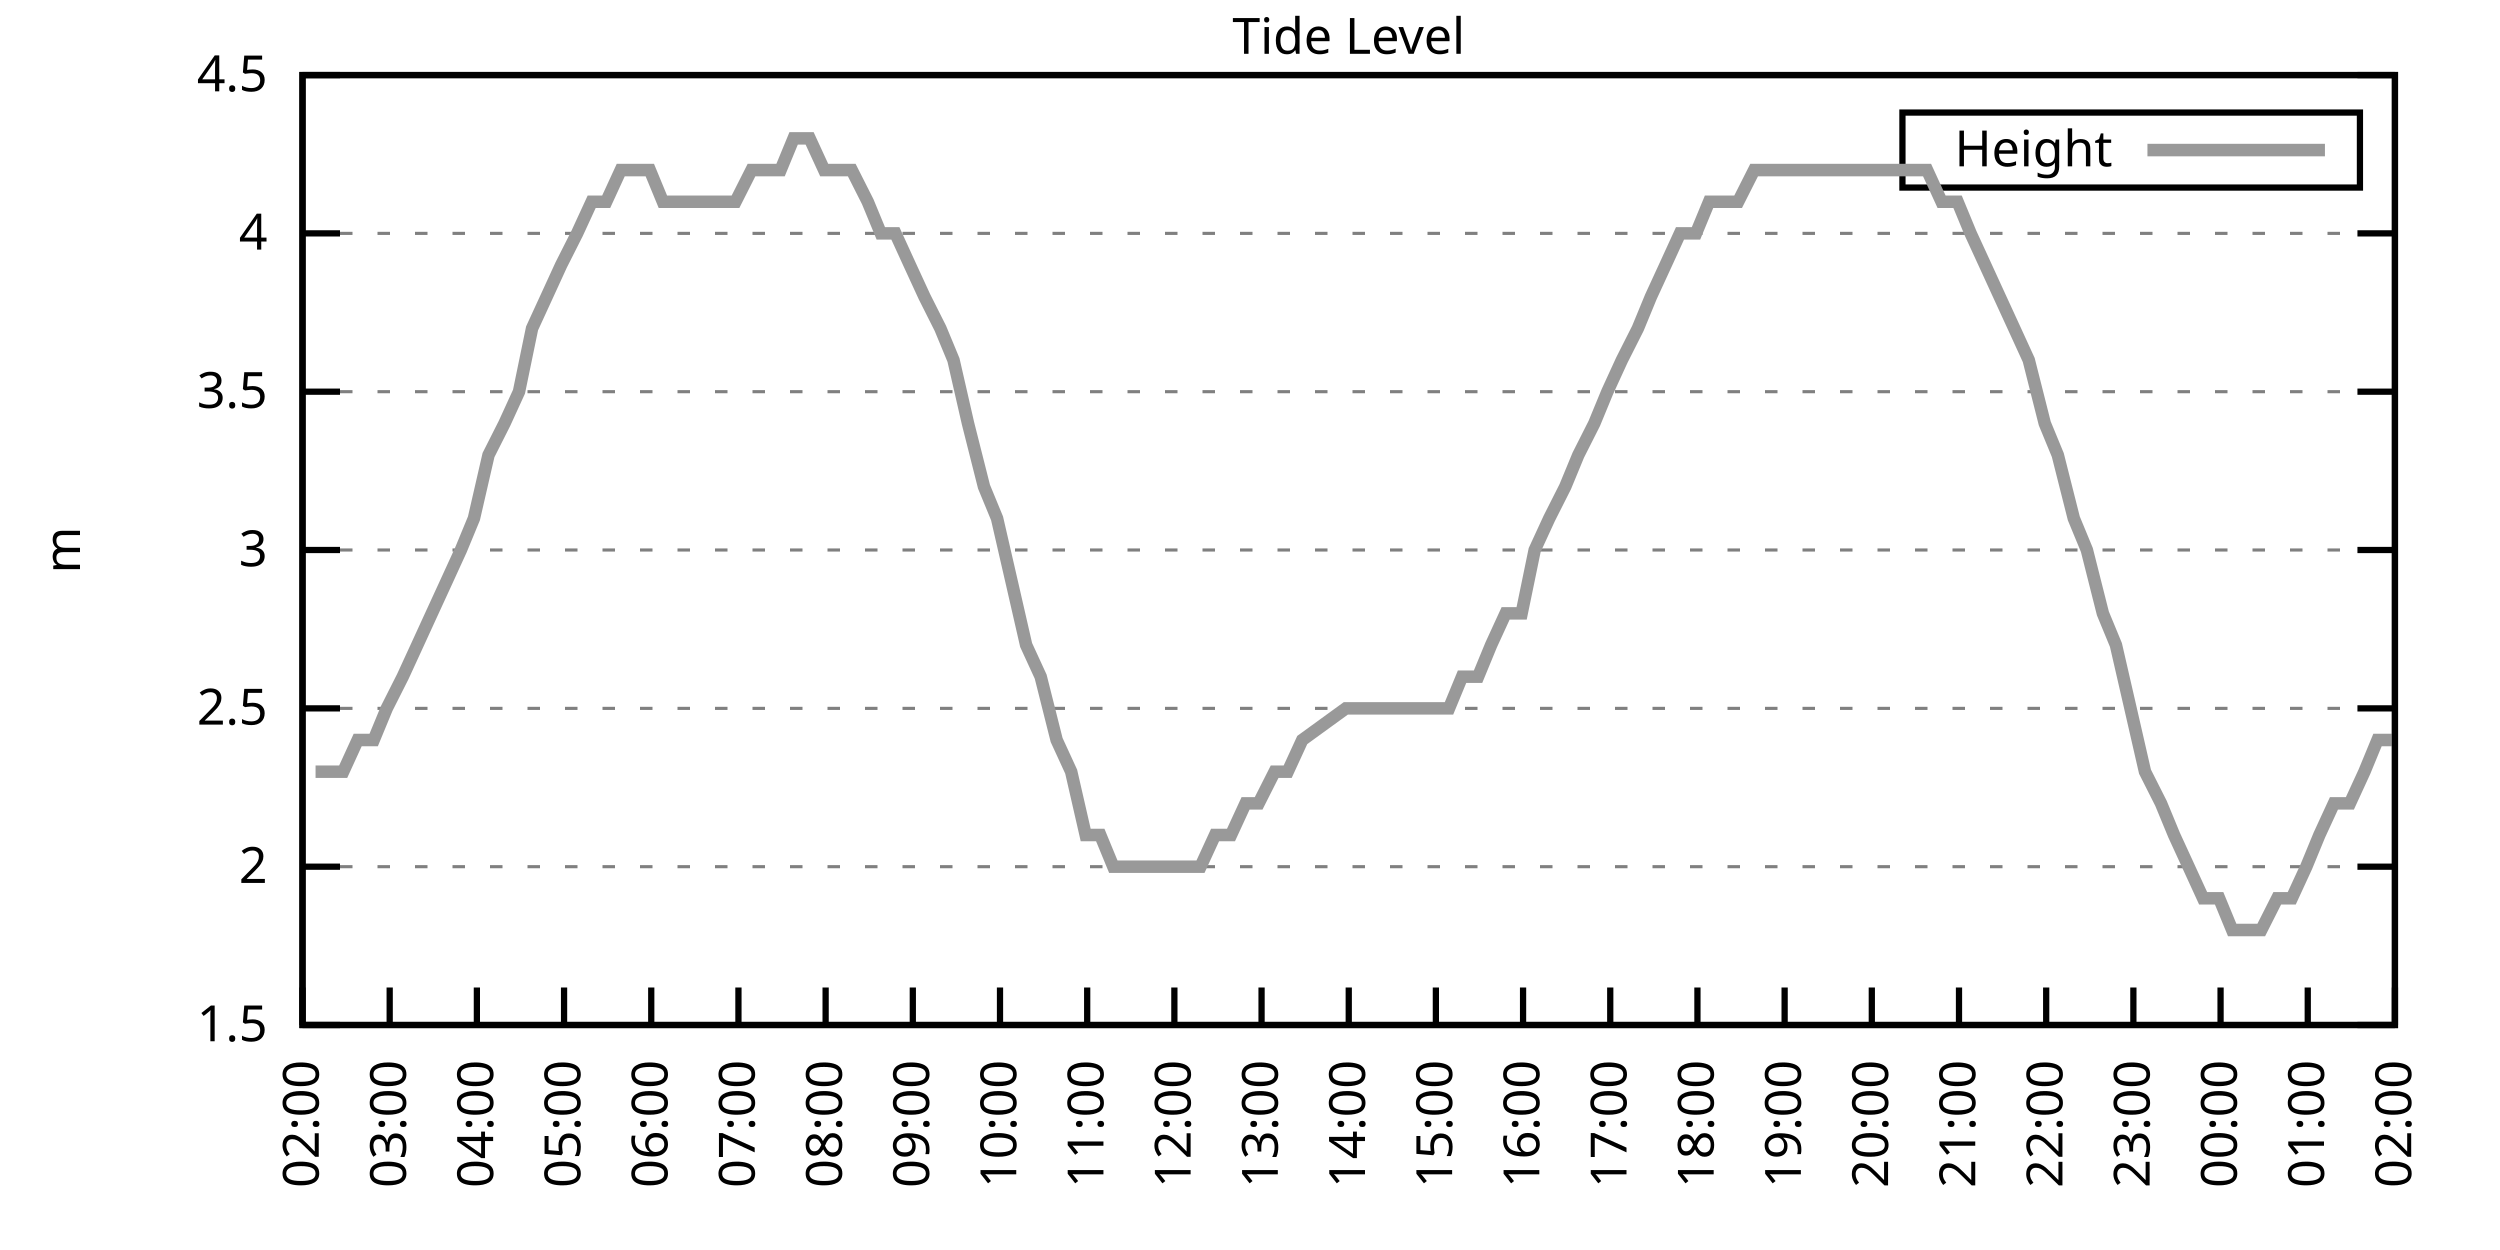
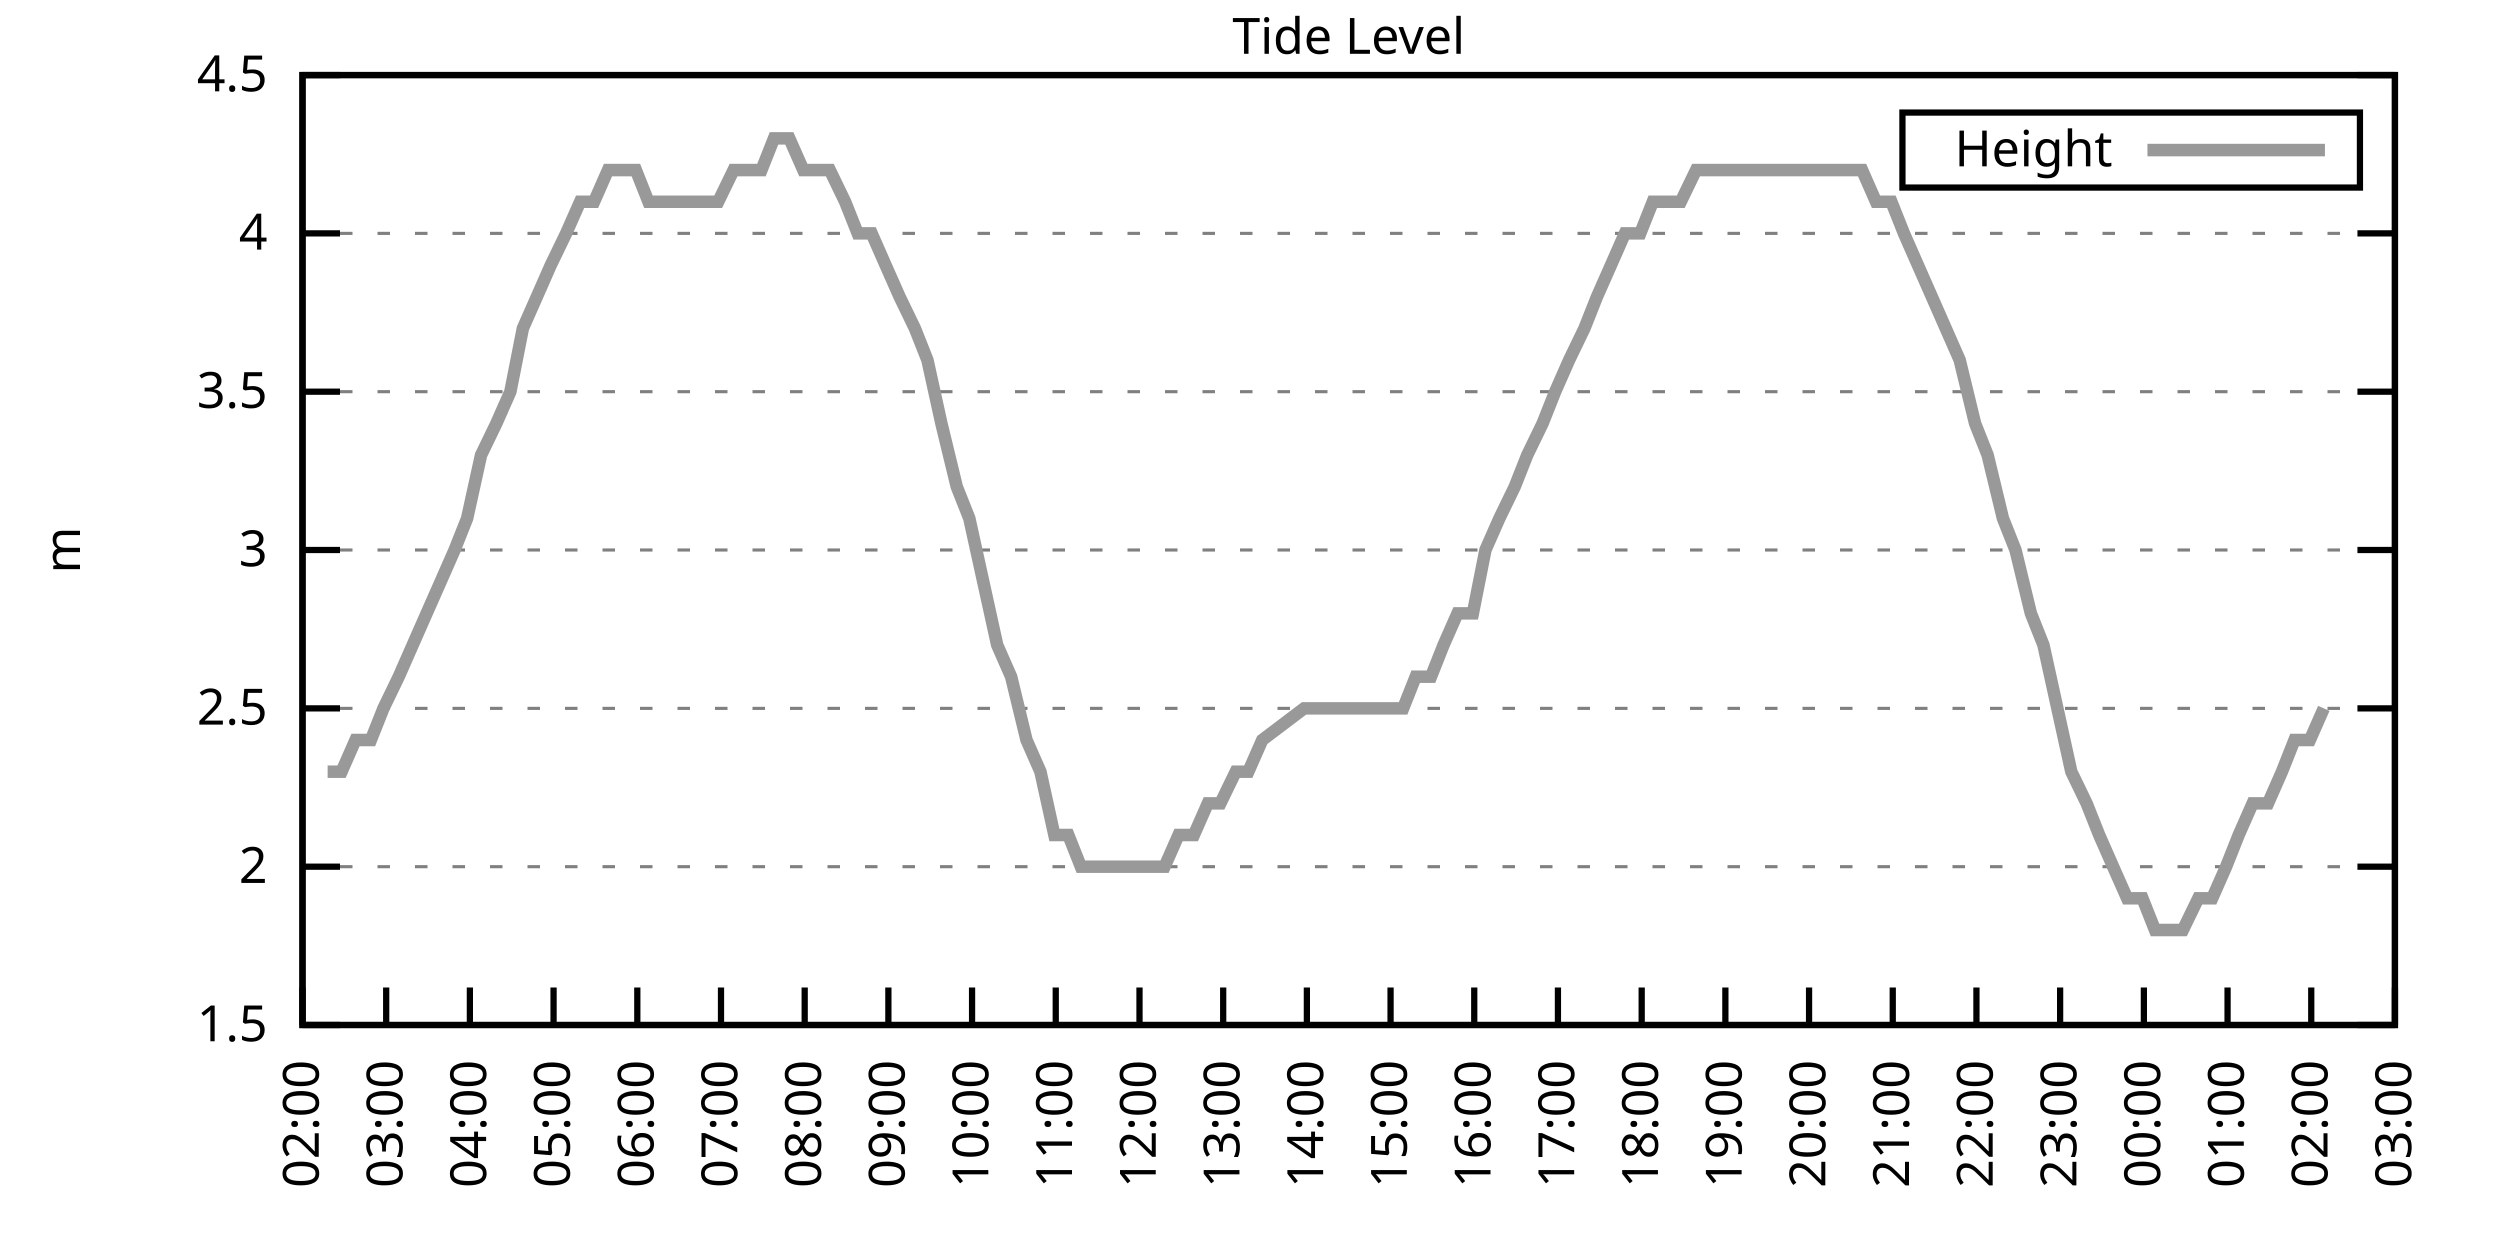
<svg xmlns="http://www.w3.org/2000/svg" xmlns:xlink="http://www.w3.org/1999/xlink" width="400" height="200" viewBox="0 0 400 200">
  <g id="gnuplot_canvas">
    <rect x="0" y="0" width="400" height="200" fill="none" />
    <defs>
      <circle id="gpDot" r="0.5" stroke-width="0.5" stroke="currentColor" />
      <path id="gpPt0" stroke-width="0.333" stroke="currentColor" d="M-1,0 h2 M0,-1 v2" />
      <path id="gpPt1" stroke-width="0.333" stroke="currentColor" d="M-1,-1 L1,1 M1,-1 L-1,1" />
      <path id="gpPt2" stroke-width="0.333" stroke="currentColor" d="M-1,0 L1,0 M0,-1 L0,1 M-1,-1 L1,1 M-1,1 L1,-1" />
      <rect id="gpPt3" stroke-width="0.333" stroke="currentColor" x="-1" y="-1" width="2" height="2" />
      <rect id="gpPt4" stroke-width="0.333" stroke="currentColor" fill="currentColor" x="-1" y="-1" width="2" height="2" />
      <circle id="gpPt5" stroke-width="0.333" stroke="currentColor" cx="0" cy="0" r="1" />
      <use xlink:href="#gpPt5" id="gpPt6" fill="currentColor" stroke="none" />
      <path id="gpPt7" stroke-width="0.333" stroke="currentColor" d="M0,-1.33 L-1.33,0.67 L1.33,0.67 z" />
      <use xlink:href="#gpPt7" id="gpPt8" fill="currentColor" stroke="none" />
      <use xlink:href="#gpPt7" id="gpPt9" stroke="currentColor" transform="rotate(180)" />
      <use xlink:href="#gpPt9" id="gpPt10" fill="currentColor" stroke="none" />
      <use xlink:href="#gpPt3" id="gpPt11" stroke="currentColor" transform="rotate(45)" />
      <use xlink:href="#gpPt11" id="gpPt12" fill="currentColor" stroke="none" />
      <path id="gpPt13" stroke-width="0.333" stroke="currentColor" d="M0,1.330 L1.265,0.411 L0.782,-1.067 L-0.782,-1.076 L-1.265,0.411 z" />
      <use xlink:href="#gpPt13" id="gpPt14" fill="currentColor" stroke="none" />
      <filter id="textbox" filterUnits="objectBoundingBox" x="0" y="0" height="1" width="1">
        <feFlood flood-color="white" flood-opacity="1" result="bgnd" />
        <feComposite in="SourceGraphic" in2="bgnd" operator="atop" />
      </filter>
      <filter id="greybox" filterUnits="objectBoundingBox" x="0" y="0" height="1" width="1">
        <feFlood flood-color="lightgrey" flood-opacity="1" result="grey" />
        <feComposite in="SourceGraphic" in2="grey" operator="atop" />
      </filter>
    </defs>
    <g fill="none" color="white" stroke="currentColor" stroke-width="1.00" stroke-linecap="butt" stroke-linejoin="miter">
</g>
    <g fill="none" color="black" stroke="currentColor" stroke-width="1.00" stroke-linecap="butt" stroke-linejoin="miter">
      <g stroke="none" shape-rendering="crispEdges">
        <polygon fill="rgb(255, 255, 255)" points="48.40,164.00 383.18,164.00 383.18,12.02 48.40,12.02 " />
      </g>
    </g>
    <g fill="none" color="black" stroke="currentColor" stroke-width="1.00" stroke-linecap="butt" stroke-linejoin="miter">
</g>
    <g fill="none" color="black" stroke="black" stroke-width="0.50" stroke-linecap="butt" stroke-linejoin="miter">
</g>
    <g fill="none" color="gray" stroke="currentColor" stroke-width="0.50" stroke-linecap="butt" stroke-linejoin="miter">
      <path stroke="gray" stroke-dasharray="2,4" class="gridline" d="M48.40,164.00 L383.19,164.00  " />
    </g>
    <g fill="none" color="gray" stroke="gray" stroke-width="1.00" stroke-linecap="butt" stroke-linejoin="miter">
</g>
    <g fill="none" color="black" stroke="currentColor" stroke-width="1.00" stroke-linecap="butt" stroke-linejoin="miter">
      <path stroke="black" d="M48.40,164.00 L54.40,164.00 M383.19,164.00 L377.19,164.00  " />
      <g transform="translate(42.80,166.60)" stroke="none" fill="black" font-family="Sans" font-size="8.00" text-anchor="end">
        <text>
          <tspan font-family="Sans"> 1.5</tspan>
        </text>
      </g>
    </g>
    <g fill="none" color="black" stroke="currentColor" stroke-width="1.00" stroke-linecap="butt" stroke-linejoin="miter">
</g>
    <g fill="none" color="black" stroke="black" stroke-width="0.50" stroke-linecap="butt" stroke-linejoin="miter">
</g>
    <g fill="none" color="gray" stroke="currentColor" stroke-width="0.50" stroke-linecap="butt" stroke-linejoin="miter">
      <path stroke="gray" stroke-dasharray="2,4" class="gridline" d="M48.40,138.67 L383.19,138.67  " />
    </g>
    <g fill="none" color="gray" stroke="gray" stroke-width="1.00" stroke-linecap="butt" stroke-linejoin="miter">
</g>
    <g fill="none" color="black" stroke="currentColor" stroke-width="1.00" stroke-linecap="butt" stroke-linejoin="miter">
      <path stroke="black" d="M48.40,138.67 L54.40,138.67 M383.19,138.67 L377.19,138.67  " />
      <g transform="translate(42.80,141.27)" stroke="none" fill="black" font-family="Sans" font-size="8.00" text-anchor="end">
        <text>
          <tspan font-family="Sans"> 2</tspan>
        </text>
      </g>
    </g>
    <g fill="none" color="black" stroke="currentColor" stroke-width="1.00" stroke-linecap="butt" stroke-linejoin="miter">
</g>
    <g fill="none" color="black" stroke="black" stroke-width="0.50" stroke-linecap="butt" stroke-linejoin="miter">
</g>
    <g fill="none" color="gray" stroke="currentColor" stroke-width="0.50" stroke-linecap="butt" stroke-linejoin="miter">
      <path stroke="gray" stroke-dasharray="2,4" class="gridline" d="M48.40,113.34 L383.19,113.34  " />
    </g>
    <g fill="none" color="gray" stroke="gray" stroke-width="1.00" stroke-linecap="butt" stroke-linejoin="miter">
</g>
    <g fill="none" color="black" stroke="currentColor" stroke-width="1.00" stroke-linecap="butt" stroke-linejoin="miter">
      <path stroke="black" d="M48.40,113.34 L54.40,113.34 M383.19,113.34 L377.19,113.34  " />
      <g transform="translate(42.80,115.94)" stroke="none" fill="black" font-family="Sans" font-size="8.00" text-anchor="end">
        <text>
          <tspan font-family="Sans"> 2.5</tspan>
        </text>
      </g>
    </g>
    <g fill="none" color="black" stroke="currentColor" stroke-width="1.00" stroke-linecap="butt" stroke-linejoin="miter">
</g>
    <g fill="none" color="black" stroke="black" stroke-width="0.50" stroke-linecap="butt" stroke-linejoin="miter">
</g>
    <g fill="none" color="gray" stroke="currentColor" stroke-width="0.50" stroke-linecap="butt" stroke-linejoin="miter">
      <path stroke="gray" stroke-dasharray="2,4" class="gridline" d="M48.40,88.00 L383.19,88.00  " />
    </g>
    <g fill="none" color="gray" stroke="gray" stroke-width="1.00" stroke-linecap="butt" stroke-linejoin="miter">
</g>
    <g fill="none" color="black" stroke="currentColor" stroke-width="1.00" stroke-linecap="butt" stroke-linejoin="miter">
      <path stroke="black" d="M48.40,88.00 L54.40,88.00 M383.19,88.00 L377.19,88.00  " />
      <g transform="translate(42.80,90.60)" stroke="none" fill="black" font-family="Sans" font-size="8.00" text-anchor="end">
        <text>
          <tspan font-family="Sans"> 3</tspan>
        </text>
      </g>
    </g>
    <g fill="none" color="black" stroke="currentColor" stroke-width="1.00" stroke-linecap="butt" stroke-linejoin="miter">
</g>
    <g fill="none" color="black" stroke="black" stroke-width="0.50" stroke-linecap="butt" stroke-linejoin="miter">
</g>
    <g fill="none" color="gray" stroke="currentColor" stroke-width="0.50" stroke-linecap="butt" stroke-linejoin="miter">
      <path stroke="gray" stroke-dasharray="2,4" class="gridline" d="M48.40,62.67 L383.19,62.67  " />
    </g>
    <g fill="none" color="gray" stroke="gray" stroke-width="1.00" stroke-linecap="butt" stroke-linejoin="miter">
</g>
    <g fill="none" color="black" stroke="currentColor" stroke-width="1.00" stroke-linecap="butt" stroke-linejoin="miter">
      <path stroke="black" d="M48.40,62.67 L54.40,62.67 M383.19,62.67 L377.19,62.67  " />
      <g transform="translate(42.80,65.27)" stroke="none" fill="black" font-family="Sans" font-size="8.00" text-anchor="end">
        <text>
          <tspan font-family="Sans"> 3.5</tspan>
        </text>
      </g>
    </g>
    <g fill="none" color="black" stroke="currentColor" stroke-width="1.00" stroke-linecap="butt" stroke-linejoin="miter">
</g>
    <g fill="none" color="black" stroke="black" stroke-width="0.50" stroke-linecap="butt" stroke-linejoin="miter">
</g>
    <g fill="none" color="gray" stroke="currentColor" stroke-width="0.50" stroke-linecap="butt" stroke-linejoin="miter">
      <path stroke="gray" stroke-dasharray="2,4" class="gridline" d="M48.40,37.34 L383.19,37.34  " />
    </g>
    <g fill="none" color="gray" stroke="gray" stroke-width="1.00" stroke-linecap="butt" stroke-linejoin="miter">
</g>
    <g fill="none" color="black" stroke="currentColor" stroke-width="1.00" stroke-linecap="butt" stroke-linejoin="miter">
      <path stroke="black" d="M48.40,37.34 L54.40,37.34 M383.19,37.34 L377.19,37.34  " />
      <g transform="translate(42.80,39.94)" stroke="none" fill="black" font-family="Sans" font-size="8.00" text-anchor="end">
        <text>
          <tspan font-family="Sans"> 4</tspan>
        </text>
      </g>
    </g>
    <g fill="none" color="black" stroke="currentColor" stroke-width="1.00" stroke-linecap="butt" stroke-linejoin="miter">
</g>
    <g fill="none" color="black" stroke="black" stroke-width="0.50" stroke-linecap="butt" stroke-linejoin="miter">
</g>
    <g fill="none" color="gray" stroke="currentColor" stroke-width="0.50" stroke-linecap="butt" stroke-linejoin="miter">
      <path stroke="gray" stroke-dasharray="2,4" class="gridline" d="M48.40,12.01 L383.19,12.01  " />
    </g>
    <g fill="none" color="gray" stroke="gray" stroke-width="1.00" stroke-linecap="butt" stroke-linejoin="miter">
</g>
    <g fill="none" color="black" stroke="currentColor" stroke-width="1.00" stroke-linecap="butt" stroke-linejoin="miter">
      <path stroke="black" d="M48.40,12.01 L54.40,12.01 M383.19,12.01 L377.19,12.01  " />
      <g transform="translate(42.80,14.61)" stroke="none" fill="black" font-family="Sans" font-size="8.00" text-anchor="end">
        <text>
          <tspan font-family="Sans"> 4.5</tspan>
        </text>
      </g>
    </g>
    <g fill="none" color="black" stroke="currentColor" stroke-width="1.00" stroke-linecap="butt" stroke-linejoin="miter">
      <path stroke="black" d="M48.40,164.00 L48.40,158.00  " />
      <g transform="translate(51.00,169.60) rotate(270.00)" stroke="none" fill="black" font-family="Sans" font-size="8.00" text-anchor="end">
        <text>
          <tspan font-family="Sans">02:00</tspan>
        </text>
      </g>
    </g>
    <g fill="none" color="black" stroke="currentColor" stroke-width="1.00" stroke-linecap="butt" stroke-linejoin="miter">
-       <path stroke="black" d="M62.35,164.00 L62.35,158.00  " />
-       <g transform="translate(64.95,169.60) rotate(270.00)" stroke="none" fill="black" font-family="Sans" font-size="8.00" text-anchor="end">
+       <path stroke="black" d="M61.79,164.00 L61.79,158.00  " />
+       <g transform="translate(64.39,169.60) rotate(270.00)" stroke="none" fill="black" font-family="Sans" font-size="8.00" text-anchor="end">
        <text>
          <tspan font-family="Sans">03:00</tspan>
        </text>
      </g>
    </g>
    <g fill="none" color="black" stroke="currentColor" stroke-width="1.00" stroke-linecap="butt" stroke-linejoin="miter">
-       <path stroke="black" d="M76.30,164.00 L76.30,158.00  " />
-       <g transform="translate(78.90,169.60) rotate(270.00)" stroke="none" fill="black" font-family="Sans" font-size="8.00" text-anchor="end">
+       <path stroke="black" d="M75.18,164.00 L75.18,158.00  " />
+       <g transform="translate(77.78,169.60) rotate(270.00)" stroke="none" fill="black" font-family="Sans" font-size="8.00" text-anchor="end">
        <text>
          <tspan font-family="Sans">04:00</tspan>
        </text>
      </g>
    </g>
    <g fill="none" color="black" stroke="currentColor" stroke-width="1.00" stroke-linecap="butt" stroke-linejoin="miter">
-       <path stroke="black" d="M90.25,164.00 L90.25,158.00  " />
-       <g transform="translate(92.85,169.60) rotate(270.00)" stroke="none" fill="black" font-family="Sans" font-size="8.00" text-anchor="end">
+       <path stroke="black" d="M88.57,164.00 L88.57,158.00  " />
+       <g transform="translate(91.17,169.60) rotate(270.00)" stroke="none" fill="black" font-family="Sans" font-size="8.00" text-anchor="end">
        <text>
          <tspan font-family="Sans">05:00</tspan>
        </text>
      </g>
    </g>
    <g fill="none" color="black" stroke="currentColor" stroke-width="1.00" stroke-linecap="butt" stroke-linejoin="miter">
-       <path stroke="black" d="M104.20,164.00 L104.20,158.00  " />
-       <g transform="translate(106.80,169.60) rotate(270.00)" stroke="none" fill="black" font-family="Sans" font-size="8.00" text-anchor="end">
+       <path stroke="black" d="M101.97,164.00 L101.97,158.00  " />
+       <g transform="translate(104.57,169.60) rotate(270.00)" stroke="none" fill="black" font-family="Sans" font-size="8.00" text-anchor="end">
        <text>
          <tspan font-family="Sans">06:00</tspan>
        </text>
      </g>
    </g>
    <g fill="none" color="black" stroke="currentColor" stroke-width="1.00" stroke-linecap="butt" stroke-linejoin="miter">
-       <path stroke="black" d="M118.15,164.00 L118.15,158.00  " />
-       <g transform="translate(120.75,169.60) rotate(270.00)" stroke="none" fill="black" font-family="Sans" font-size="8.00" text-anchor="end">
+       <path stroke="black" d="M115.36,164.00 L115.36,158.00  " />
+       <g transform="translate(117.96,169.60) rotate(270.00)" stroke="none" fill="black" font-family="Sans" font-size="8.00" text-anchor="end">
        <text>
          <tspan font-family="Sans">07:00</tspan>
        </text>
      </g>
    </g>
    <g fill="none" color="black" stroke="currentColor" stroke-width="1.00" stroke-linecap="butt" stroke-linejoin="miter">
-       <path stroke="black" d="M132.10,164.00 L132.10,158.00  " />
-       <g transform="translate(134.70,169.60) rotate(270.00)" stroke="none" fill="black" font-family="Sans" font-size="8.00" text-anchor="end">
+       <path stroke="black" d="M128.75,164.00 L128.75,158.00  " />
+       <g transform="translate(131.35,169.60) rotate(270.00)" stroke="none" fill="black" font-family="Sans" font-size="8.00" text-anchor="end">
        <text>
          <tspan font-family="Sans">08:00</tspan>
        </text>
      </g>
    </g>
    <g fill="none" color="black" stroke="currentColor" stroke-width="1.00" stroke-linecap="butt" stroke-linejoin="miter">
-       <path stroke="black" d="M146.05,164.00 L146.05,158.00  " />
-       <g transform="translate(148.65,169.60) rotate(270.00)" stroke="none" fill="black" font-family="Sans" font-size="8.00" text-anchor="end">
+       <path stroke="black" d="M142.14,164.00 L142.14,158.00  " />
+       <g transform="translate(144.74,169.60) rotate(270.00)" stroke="none" fill="black" font-family="Sans" font-size="8.00" text-anchor="end">
        <text>
          <tspan font-family="Sans">09:00</tspan>
        </text>
      </g>
    </g>
    <g fill="none" color="black" stroke="currentColor" stroke-width="1.00" stroke-linecap="butt" stroke-linejoin="miter">
-       <path stroke="black" d="M160.00,164.00 L160.00,158.00  " />
-       <g transform="translate(162.60,169.60) rotate(270.00)" stroke="none" fill="black" font-family="Sans" font-size="8.00" text-anchor="end">
+       <path stroke="black" d="M155.53,164.00 L155.53,158.00  " />
+       <g transform="translate(158.13,169.60) rotate(270.00)" stroke="none" fill="black" font-family="Sans" font-size="8.00" text-anchor="end">
        <text>
          <tspan font-family="Sans">10:00</tspan>
        </text>
      </g>
    </g>
    <g fill="none" color="black" stroke="currentColor" stroke-width="1.00" stroke-linecap="butt" stroke-linejoin="miter">
-       <path stroke="black" d="M173.95,164.00 L173.95,158.00  " />
-       <g transform="translate(176.55,169.60) rotate(270.00)" stroke="none" fill="black" font-family="Sans" font-size="8.00" text-anchor="end">
+       <path stroke="black" d="M168.92,164.00 L168.92,158.00  " />
+       <g transform="translate(171.52,169.60) rotate(270.00)" stroke="none" fill="black" font-family="Sans" font-size="8.00" text-anchor="end">
        <text>
          <tspan font-family="Sans">11:00</tspan>
        </text>
      </g>
    </g>
    <g fill="none" color="black" stroke="currentColor" stroke-width="1.00" stroke-linecap="butt" stroke-linejoin="miter">
-       <path stroke="black" d="M187.90,164.00 L187.90,158.00  " />
-       <g transform="translate(190.50,169.60) rotate(270.00)" stroke="none" fill="black" font-family="Sans" font-size="8.00" text-anchor="end">
+       <path stroke="black" d="M182.32,164.00 L182.32,158.00  " />
+       <g transform="translate(184.92,169.60) rotate(270.00)" stroke="none" fill="black" font-family="Sans" font-size="8.00" text-anchor="end">
        <text>
          <tspan font-family="Sans">12:00</tspan>
        </text>
      </g>
    </g>
    <g fill="none" color="black" stroke="currentColor" stroke-width="1.00" stroke-linecap="butt" stroke-linejoin="miter">
-       <path stroke="black" d="M201.85,164.00 L201.85,158.00  " />
-       <g transform="translate(204.45,169.60) rotate(270.00)" stroke="none" fill="black" font-family="Sans" font-size="8.00" text-anchor="end">
+       <path stroke="black" d="M195.71,164.00 L195.71,158.00  " />
+       <g transform="translate(198.31,169.60) rotate(270.00)" stroke="none" fill="black" font-family="Sans" font-size="8.00" text-anchor="end">
        <text>
          <tspan font-family="Sans">13:00</tspan>
        </text>
      </g>
    </g>
    <g fill="none" color="black" stroke="currentColor" stroke-width="1.00" stroke-linecap="butt" stroke-linejoin="miter">
-       <path stroke="black" d="M215.80,164.00 L215.80,158.00  " />
-       <g transform="translate(218.40,169.60) rotate(270.00)" stroke="none" fill="black" font-family="Sans" font-size="8.00" text-anchor="end">
+       <path stroke="black" d="M209.10,164.00 L209.10,158.00  " />
+       <g transform="translate(211.70,169.60) rotate(270.00)" stroke="none" fill="black" font-family="Sans" font-size="8.00" text-anchor="end">
        <text>
          <tspan font-family="Sans">14:00</tspan>
        </text>
      </g>
    </g>
    <g fill="none" color="black" stroke="currentColor" stroke-width="1.00" stroke-linecap="butt" stroke-linejoin="miter">
-       <path stroke="black" d="M229.74,164.00 L229.74,158.00  " />
-       <g transform="translate(232.34,169.60) rotate(270.00)" stroke="none" fill="black" font-family="Sans" font-size="8.00" text-anchor="end">
+       <path stroke="black" d="M222.49,164.00 L222.49,158.00  " />
+       <g transform="translate(225.09,169.60) rotate(270.00)" stroke="none" fill="black" font-family="Sans" font-size="8.00" text-anchor="end">
        <text>
          <tspan font-family="Sans">15:00</tspan>
        </text>
      </g>
    </g>
    <g fill="none" color="black" stroke="currentColor" stroke-width="1.00" stroke-linecap="butt" stroke-linejoin="miter">
-       <path stroke="black" d="M243.69,164.00 L243.69,158.00  " />
-       <g transform="translate(246.29,169.60) rotate(270.00)" stroke="none" fill="black" font-family="Sans" font-size="8.00" text-anchor="end">
+       <path stroke="black" d="M235.88,164.00 L235.88,158.00  " />
+       <g transform="translate(238.48,169.60) rotate(270.00)" stroke="none" fill="black" font-family="Sans" font-size="8.00" text-anchor="end">
        <text>
          <tspan font-family="Sans">16:00</tspan>
        </text>
      </g>
    </g>
    <g fill="none" color="black" stroke="currentColor" stroke-width="1.00" stroke-linecap="butt" stroke-linejoin="miter">
-       <path stroke="black" d="M257.64,164.00 L257.64,158.00  " />
-       <g transform="translate(260.24,169.60) rotate(270.00)" stroke="none" fill="black" font-family="Sans" font-size="8.00" text-anchor="end">
+       <path stroke="black" d="M249.27,164.00 L249.27,158.00  " />
+       <g transform="translate(251.87,169.60) rotate(270.00)" stroke="none" fill="black" font-family="Sans" font-size="8.00" text-anchor="end">
        <text>
          <tspan font-family="Sans">17:00</tspan>
        </text>
      </g>
    </g>
    <g fill="none" color="black" stroke="currentColor" stroke-width="1.00" stroke-linecap="butt" stroke-linejoin="miter">
-       <path stroke="black" d="M271.59,164.00 L271.59,158.00  " />
-       <g transform="translate(274.19,169.60) rotate(270.00)" stroke="none" fill="black" font-family="Sans" font-size="8.00" text-anchor="end">
+       <path stroke="black" d="M262.67,164.00 L262.67,158.00  " />
+       <g transform="translate(265.27,169.60) rotate(270.00)" stroke="none" fill="black" font-family="Sans" font-size="8.00" text-anchor="end">
        <text>
          <tspan font-family="Sans">18:00</tspan>
        </text>
      </g>
    </g>
    <g fill="none" color="black" stroke="currentColor" stroke-width="1.00" stroke-linecap="butt" stroke-linejoin="miter">
-       <path stroke="black" d="M285.54,164.00 L285.54,158.00  " />
-       <g transform="translate(288.14,169.60) rotate(270.00)" stroke="none" fill="black" font-family="Sans" font-size="8.00" text-anchor="end">
+       <path stroke="black" d="M276.06,164.00 L276.06,158.00  " />
+       <g transform="translate(278.66,169.60) rotate(270.00)" stroke="none" fill="black" font-family="Sans" font-size="8.00" text-anchor="end">
        <text>
          <tspan font-family="Sans">19:00</tspan>
        </text>
      </g>
    </g>
    <g fill="none" color="black" stroke="currentColor" stroke-width="1.00" stroke-linecap="butt" stroke-linejoin="miter">
-       <path stroke="black" d="M299.49,164.00 L299.49,158.00  " />
-       <g transform="translate(302.09,169.60) rotate(270.00)" stroke="none" fill="black" font-family="Sans" font-size="8.00" text-anchor="end">
+       <path stroke="black" d="M289.45,164.00 L289.45,158.00  " />
+       <g transform="translate(292.05,169.60) rotate(270.00)" stroke="none" fill="black" font-family="Sans" font-size="8.00" text-anchor="end">
        <text>
          <tspan font-family="Sans">20:00</tspan>
        </text>
      </g>
    </g>
    <g fill="none" color="black" stroke="currentColor" stroke-width="1.00" stroke-linecap="butt" stroke-linejoin="miter">
-       <path stroke="black" d="M313.44,164.00 L313.44,158.00  " />
-       <g transform="translate(316.04,169.60) rotate(270.00)" stroke="none" fill="black" font-family="Sans" font-size="8.00" text-anchor="end">
+       <path stroke="black" d="M302.84,164.00 L302.84,158.00  " />
+       <g transform="translate(305.44,169.60) rotate(270.00)" stroke="none" fill="black" font-family="Sans" font-size="8.00" text-anchor="end">
        <text>
          <tspan font-family="Sans">21:00</tspan>
        </text>
      </g>
    </g>
    <g fill="none" color="black" stroke="currentColor" stroke-width="1.00" stroke-linecap="butt" stroke-linejoin="miter">
-       <path stroke="black" d="M327.39,164.00 L327.39,158.00  " />
-       <g transform="translate(329.99,169.60) rotate(270.00)" stroke="none" fill="black" font-family="Sans" font-size="8.00" text-anchor="end">
+       <path stroke="black" d="M316.23,164.00 L316.23,158.00  " />
+       <g transform="translate(318.83,169.60) rotate(270.00)" stroke="none" fill="black" font-family="Sans" font-size="8.00" text-anchor="end">
        <text>
          <tspan font-family="Sans">22:00</tspan>
        </text>
      </g>
    </g>
    <g fill="none" color="black" stroke="currentColor" stroke-width="1.00" stroke-linecap="butt" stroke-linejoin="miter">
-       <path stroke="black" d="M341.34,164.00 L341.34,158.00  " />
-       <g transform="translate(343.94,169.60) rotate(270.00)" stroke="none" fill="black" font-family="Sans" font-size="8.00" text-anchor="end">
+       <path stroke="black" d="M329.62,164.00 L329.62,158.00  " />
+       <g transform="translate(332.22,169.60) rotate(270.00)" stroke="none" fill="black" font-family="Sans" font-size="8.00" text-anchor="end">
        <text>
          <tspan font-family="Sans">23:00</tspan>
        </text>
      </g>
    </g>
    <g fill="none" color="black" stroke="currentColor" stroke-width="1.00" stroke-linecap="butt" stroke-linejoin="miter">
-       <path stroke="black" d="M355.29,164.00 L355.29,158.00  " />
-       <g transform="translate(357.89,169.60) rotate(270.00)" stroke="none" fill="black" font-family="Sans" font-size="8.00" text-anchor="end">
+       <path stroke="black" d="M343.02,164.00 L343.02,158.00  " />
+       <g transform="translate(345.62,169.60) rotate(270.00)" stroke="none" fill="black" font-family="Sans" font-size="8.00" text-anchor="end">
        <text>
          <tspan font-family="Sans">00:00</tspan>
        </text>
      </g>
    </g>
    <g fill="none" color="black" stroke="currentColor" stroke-width="1.00" stroke-linecap="butt" stroke-linejoin="miter">
-       <path stroke="black" d="M369.24,164.00 L369.24,158.00  " />
-       <g transform="translate(371.84,169.60) rotate(270.00)" stroke="none" fill="black" font-family="Sans" font-size="8.00" text-anchor="end">
+       <path stroke="black" d="M356.41,164.00 L356.41,158.00  " />
+       <g transform="translate(359.01,169.60) rotate(270.00)" stroke="none" fill="black" font-family="Sans" font-size="8.00" text-anchor="end">
        <text>
          <tspan font-family="Sans">01:00</tspan>
+         </text>
+       </g>
+     </g>
+     <g fill="none" color="black" stroke="currentColor" stroke-width="1.00" stroke-linecap="butt" stroke-linejoin="miter">
+       <path stroke="black" d="M369.80,164.00 L369.80,158.00  " />
+       <g transform="translate(372.40,169.60) rotate(270.00)" stroke="none" fill="black" font-family="Sans" font-size="8.00" text-anchor="end">
+         <text>
+           <tspan font-family="Sans">02:00</tspan>
        </text>
      </g>
    </g>
    <g fill="none" color="black" stroke="currentColor" stroke-width="1.00" stroke-linecap="butt" stroke-linejoin="miter">
      <path stroke="black" d="M383.19,164.00 L383.19,158.00  " />
      <g transform="translate(385.79,169.60) rotate(270.00)" stroke="none" fill="black" font-family="Sans" font-size="8.00" text-anchor="end">
        <text>
-           <tspan font-family="Sans">02:00</tspan>
+           <tspan font-family="Sans">03:00</tspan>
        </text>
      </g>
    </g>
    <g fill="none" color="black" stroke="currentColor" stroke-width="1.00" stroke-linecap="butt" stroke-linejoin="miter">
</g>
    <g fill="none" color="black" stroke="currentColor" stroke-width="1.00" stroke-linecap="butt" stroke-linejoin="miter">
      <path stroke="black" d="M48.40,12.01 L48.40,164.00 L383.19,164.00 L383.19,12.01 L48.40,12.01 Z  " />
    </g>
    <g fill="none" color="black" stroke="currentColor" stroke-width="1.00" stroke-linecap="butt" stroke-linejoin="miter">
</g>
    <g fill="none" color="black" stroke="currentColor" stroke-width="1.00" stroke-linecap="butt" stroke-linejoin="miter">
      <path stroke="black" d="M304.39,30.01 L304.39,18.01 L377.59,18.01 L377.59,30.01 L304.39,30.01 Z  " />
    </g>
    <g id="Tide_level_plot_1">
      <g fill="none" color="white" stroke="black" stroke-width="2.00" stroke-linecap="butt" stroke-linejoin="miter">
</g>
      <g fill="none" color="black" stroke="currentColor" stroke-width="2.00" stroke-linecap="butt" stroke-linejoin="miter">
        <g transform="translate(337.99,26.61)" stroke="none" fill="black" font-family="Sans" font-size="8.00" text-anchor="end">
          <text>
            <tspan font-family="Sans">Height</tspan>
          </text>
        </g>
      </g>
      <g fill="none" color="black" stroke="currentColor" stroke-width="2.00" stroke-linecap="butt" stroke-linejoin="miter">
-         <path stroke="rgb(153, 153, 153)" d="M343.59,24.01 L371.99,24.01 M50.49,123.47 L52.58,123.47 L54.91,123.47 L57.23,118.40 L59.79,118.40 L61.88,113.34   L64.44,108.27 L66.77,103.20 L69.09,98.14 L71.42,93.07 L73.74,88.00 L75.83,82.94 L78.16,72.81 L80.72,67.74   L83.04,62.67 L85.13,52.54 L87.46,47.47 L89.78,42.41 L92.34,37.34 L94.67,32.28 L96.99,32.28 L99.32,27.21   L101.41,27.21 L103.97,27.21 L106.06,32.28 L108.38,32.28 L110.71,32.28 L113.03,32.28 L115.36,32.28 L117.68,32.28   L120.24,27.21 L122.57,27.21 L124.89,27.21 L126.98,22.14 L129.54,22.14 L131.87,27.21 L133.96,27.21 L136.28,27.21   L138.84,32.28 L140.93,37.34 L143.26,37.34 L145.58,42.41 L147.91,47.47 L150.46,52.54 L152.56,57.61 L154.88,67.74   L157.44,77.87 L159.53,82.94 L161.86,93.07 L164.18,103.20 L166.51,108.27 L169.06,118.40 L171.39,123.47 L173.71,133.60   L176.04,133.60 L178.13,138.67 L180.69,138.67 L183.01,138.67 L185.11,138.67 L187.43,138.67 L189.99,138.67 L192.08,138.67   L194.41,133.60 L196.96,133.60 L199.29,128.54 L201.38,128.54 L203.94,123.47 L206.03,123.47 L208.36,118.40 L215.33,113.34   L217.65,113.34 L220.21,113.34 L222.30,113.34 L224.63,113.34 L226.95,113.34 L229.28,113.34 L231.84,113.34 L233.93,108.27   L236.49,108.27 L238.58,103.20 L240.90,98.14 L243.46,98.14 L245.55,88.00 L247.88,82.94 L250.44,77.87 L252.53,72.81   L255.09,67.74 L257.18,62.67 L259.50,57.61 L262.06,52.54 L264.15,47.47 L266.48,42.41 L268.80,37.34 L271.36,37.34   L273.45,32.28 L275.78,32.28 L278.10,32.28 L280.66,27.21 L282.75,27.21 L285.31,27.21 L287.40,27.21 L289.73,27.21   L292.29,27.21 L294.38,27.21 L296.94,27.21 L299.03,27.21 L301.58,27.21 L303.68,27.21 L306.23,27.21 L308.33,27.21   L310.65,32.28 L313.21,32.28 L315.30,37.34 L317.63,42.41 L319.95,47.47 L322.28,52.54 L324.60,57.61 L327.16,67.74   L329.25,72.81 L331.81,82.94 L333.90,88.00 L336.46,98.14 L338.55,103.20 L340.88,113.34 L343.20,123.47 L345.76,128.54   L347.85,133.60 L350.18,138.67 L352.50,143.73 L355.06,143.73 L357.15,148.80 L359.48,148.80 L361.80,148.80 L364.36,143.73   L366.68,143.73 L369.01,138.67 L371.10,133.60 L373.43,128.54 L375.98,128.54 L378.31,123.47 L380.40,118.40 L382.96,118.40    " />
+         <path stroke="rgb(153, 153, 153)" d="M343.59,24.01 L371.99,24.01 M52.42,123.47 L54.65,123.47 L56.88,118.40 L59.34,118.40 L61.35,113.34 L63.80,108.27   L66.03,103.20 L68.26,98.14 L70.50,93.07 L72.73,88.00 L74.74,82.94 L76.97,72.81 L79.42,67.74 L81.66,62.67   L83.66,52.54 L85.90,47.47 L88.13,42.41 L90.58,37.34 L92.82,32.28 L95.05,32.28 L97.28,27.21 L99.29,27.21   L101.74,27.21 L103.75,32.28 L105.98,32.28 L108.22,32.28 L110.45,32.28 L112.68,32.28 L114.91,32.28 L117.37,27.21   L119.60,27.21 L121.83,27.21 L123.84,22.14 L126.29,22.14 L128.53,27.21 L130.54,27.21 L132.77,27.21 L135.22,32.28   L137.23,37.34 L139.46,37.34 L141.69,42.41 L143.93,47.47 L146.38,52.54 L148.39,57.61 L150.62,67.74 L153.08,77.87   L155.09,82.94 L157.32,93.07 L159.55,103.20 L161.78,108.27 L164.24,118.40 L166.47,123.47 L168.70,133.60 L170.93,133.60   L172.94,138.67 L175.40,138.67 L177.63,138.67 L179.64,138.67 L181.87,138.67 L184.32,138.67 L186.33,138.67 L188.57,133.60   L191.02,133.60 L193.25,128.54 L195.26,128.54 L197.72,123.47 L199.73,123.47 L201.96,118.40 L208.65,113.34 L210.88,113.34   L213.34,113.34 L215.35,113.34 L217.58,113.34 L219.81,113.34 L222.04,113.34 L224.50,113.34 L226.51,108.27 L228.96,108.27   L230.97,103.20 L233.20,98.14 L235.66,98.14 L237.67,88.00 L239.90,82.94 L242.36,77.87 L244.36,72.81 L246.82,67.74   L248.83,62.67 L251.06,57.61 L253.51,52.54 L255.52,47.47 L257.76,42.41 L259.99,37.34 L262.44,37.34 L264.45,32.28   L266.68,32.28 L268.92,32.28 L271.37,27.21 L273.38,27.21 L275.83,27.21 L277.84,27.21 L280.07,27.21 L282.53,27.21   L284.54,27.21 L286.99,27.21 L289.00,27.21 L291.46,27.21 L293.47,27.21 L295.92,27.21 L297.93,27.21 L300.16,32.28   L302.62,32.28 L304.63,37.34 L306.86,42.41 L309.09,47.47 L311.32,52.54 L313.55,57.61 L316.01,67.74 L318.02,72.81   L320.47,82.94 L322.48,88.00 L324.94,98.14 L326.95,103.20 L329.18,113.34 L331.41,123.47 L333.86,128.54 L335.87,133.60   L338.10,138.67 L340.34,143.73 L342.79,143.73 L344.80,148.80 L347.03,148.80 L349.26,148.80 L351.72,143.73 L353.95,143.73   L356.18,138.67 L358.19,133.60 L360.42,128.54 L362.88,128.54 L365.11,123.47 L367.12,118.40 L369.58,118.40 L371.81,113.34    " />
      </g>
    </g>
    <g fill="none" color="black" stroke="currentColor" stroke-width="2.00" stroke-linecap="butt" stroke-linejoin="miter">
</g>
    <g fill="none" color="black" stroke="black" stroke-width="1.00" stroke-linecap="butt" stroke-linejoin="miter">
</g>
    <g fill="none" color="black" stroke="currentColor" stroke-width="1.00" stroke-linecap="butt" stroke-linejoin="miter">
      <path stroke="black" d="M48.40,12.01 L48.40,164.00 L383.19,164.00 L383.19,12.01 L48.40,12.01 Z  " />
      <g transform="translate(12.80,88.01) rotate(270.00)" stroke="none" fill="black" font-family="Sans" font-size="8.00" text-anchor="middle">
        <text>
          <tspan font-family="Sans">m</tspan>
        </text>
      </g>
    </g>
    <g fill="none" color="black" stroke="currentColor" stroke-width="1.00" stroke-linecap="butt" stroke-linejoin="miter">
</g>
    <g fill="none" color="black" stroke="currentColor" stroke-width="1.00" stroke-linecap="butt" stroke-linejoin="miter">
      <g transform="translate(215.79,8.61)" stroke="none" fill="black" font-family="Sans" font-size="8.00" text-anchor="middle">
        <text>
          <tspan font-family="Sans">Tide Level</tspan>
        </text>
      </g>
    </g>
    <g fill="none" color="black" stroke="currentColor" stroke-width="1.00" stroke-linecap="butt" stroke-linejoin="miter">
</g>
  </g>
</svg>
